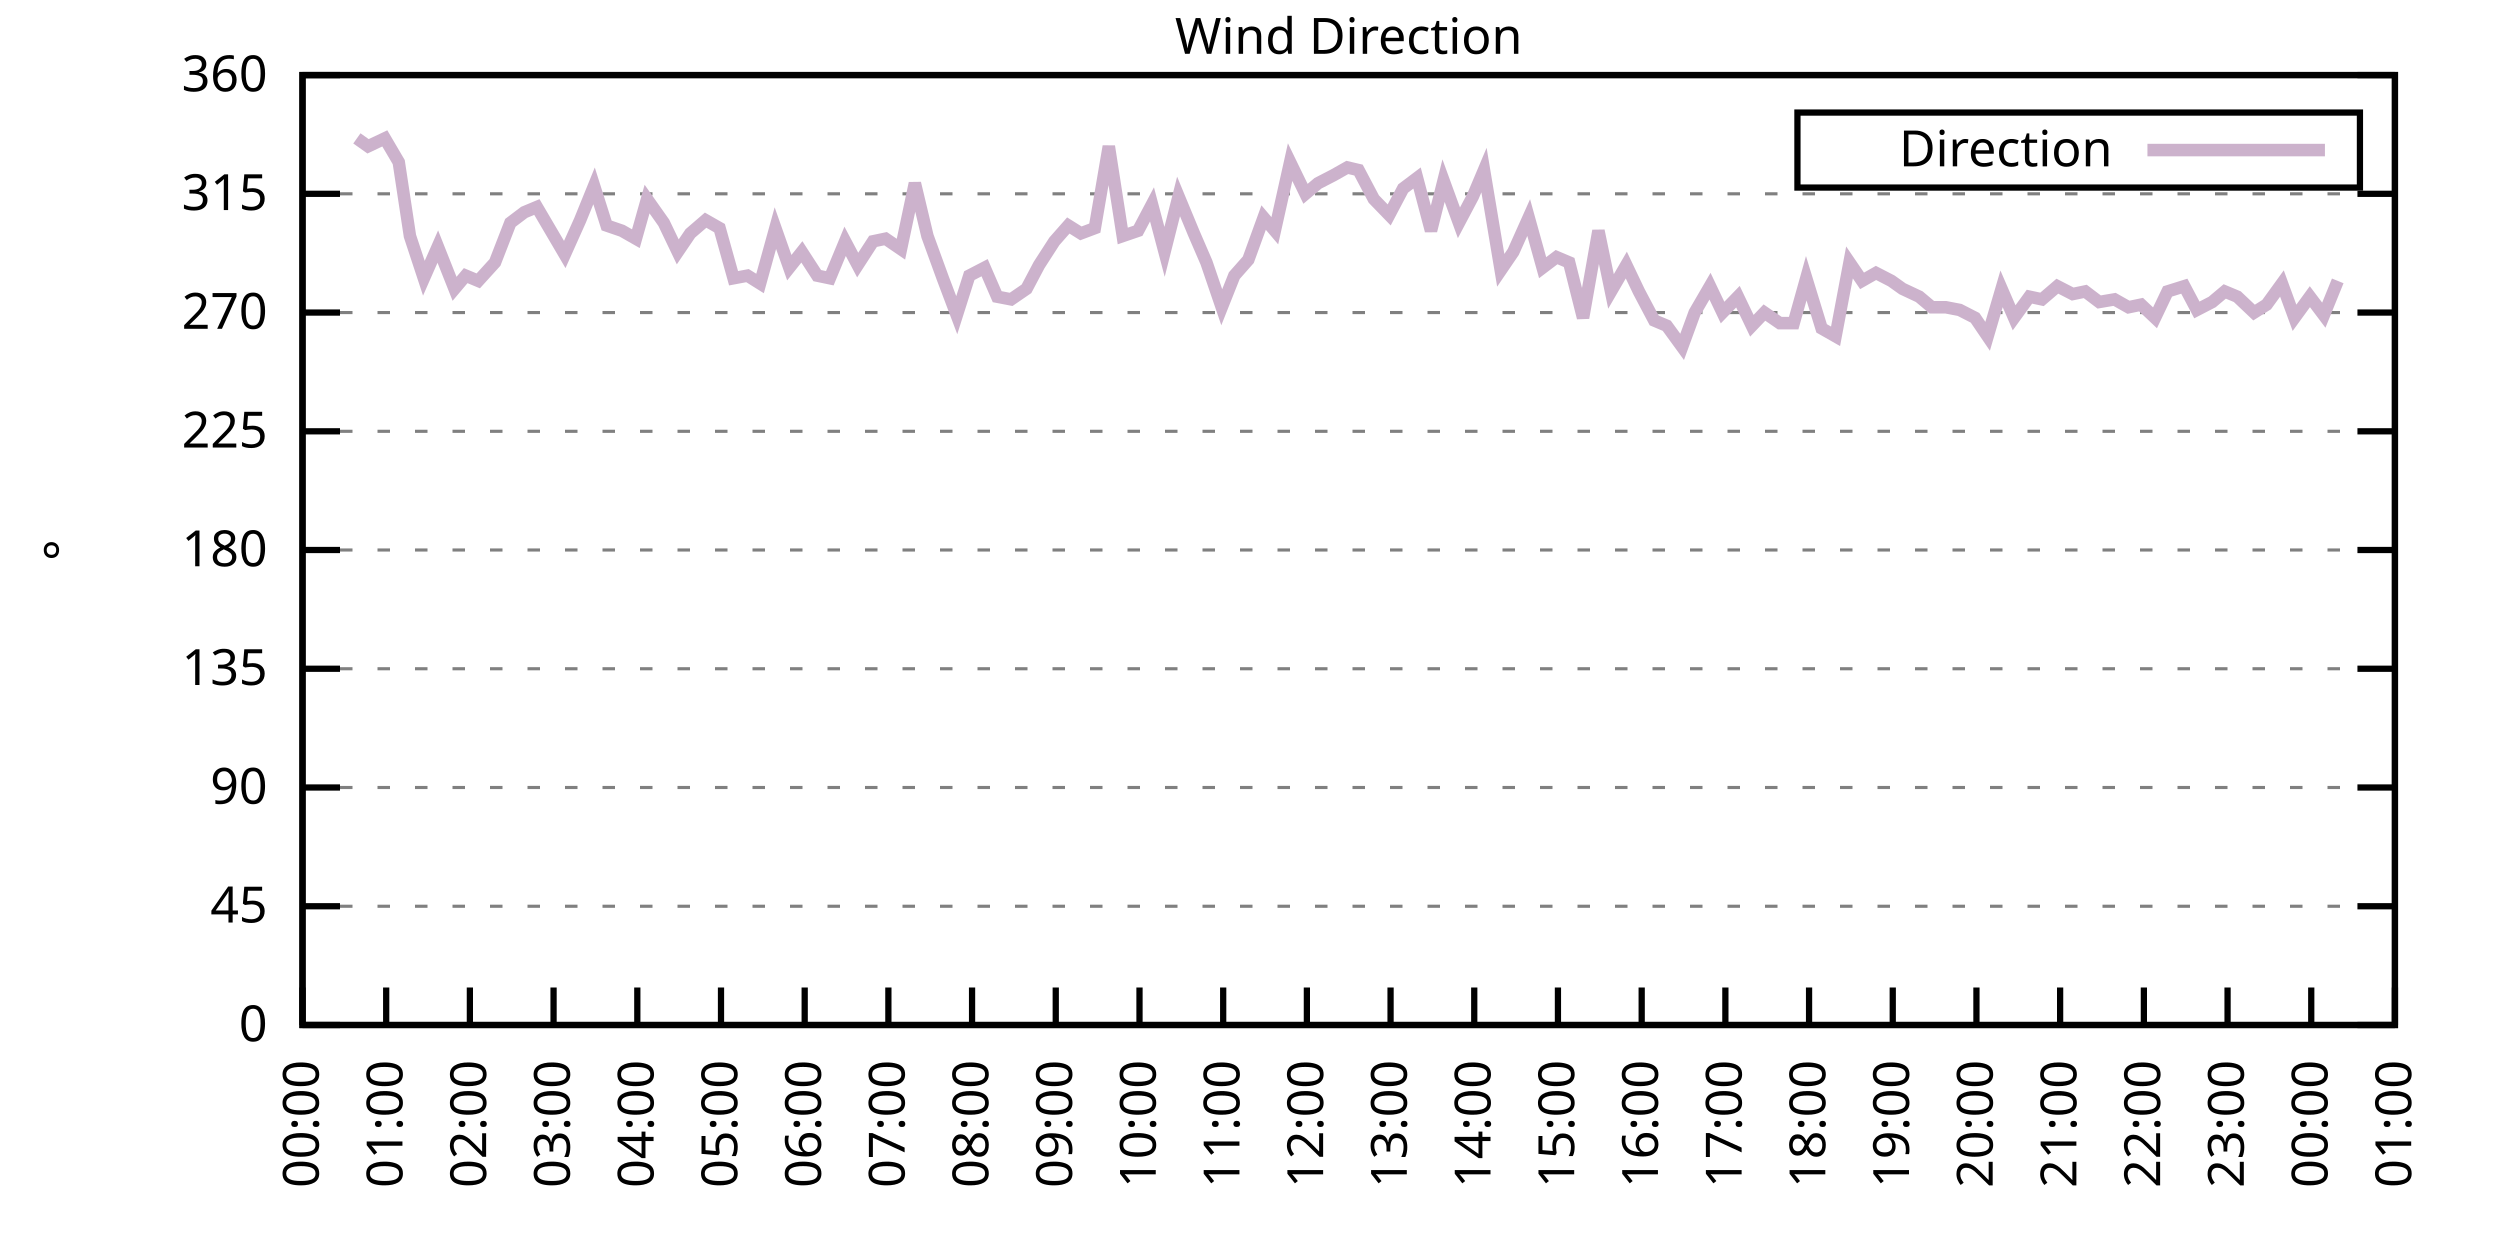
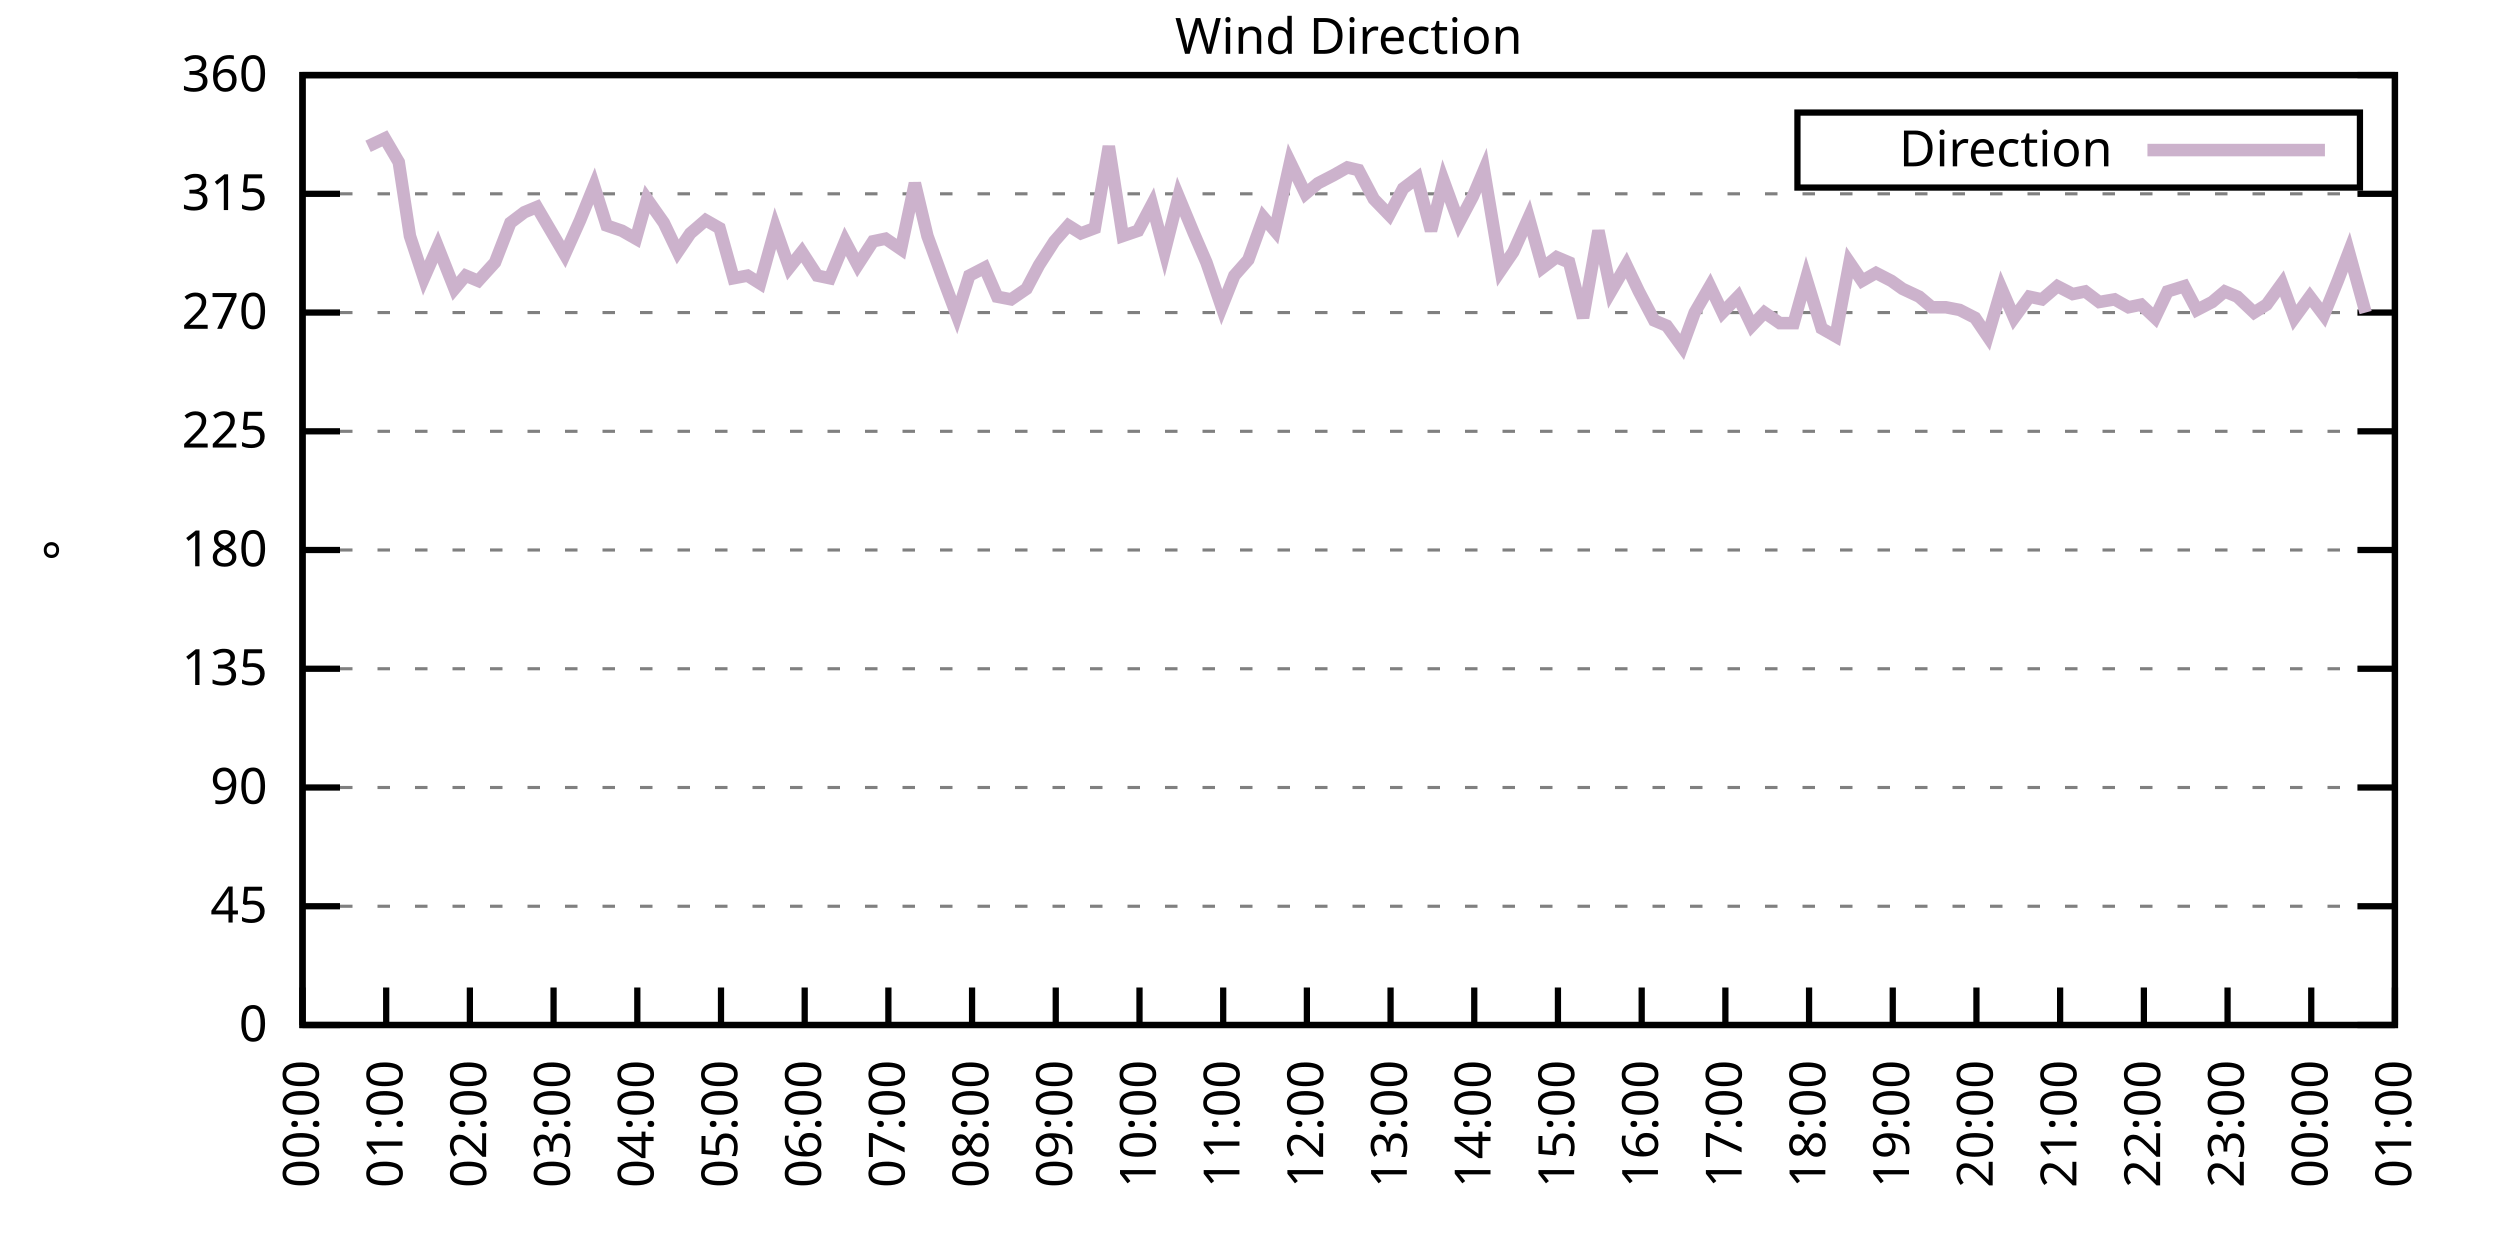
<svg xmlns="http://www.w3.org/2000/svg" xmlns:xlink="http://www.w3.org/1999/xlink" width="400" height="200" viewBox="0 0 400 200">
  <g id="gnuplot_canvas">
    <rect x="0" y="0" width="400" height="200" fill="none" />
    <defs>
      <circle id="gpDot" r="0.5" stroke-width="0.5" stroke="currentColor" />
      <path id="gpPt0" stroke-width="0.333" stroke="currentColor" d="M-1,0 h2 M0,-1 v2" />
      <path id="gpPt1" stroke-width="0.333" stroke="currentColor" d="M-1,-1 L1,1 M1,-1 L-1,1" />
      <path id="gpPt2" stroke-width="0.333" stroke="currentColor" d="M-1,0 L1,0 M0,-1 L0,1 M-1,-1 L1,1 M-1,1 L1,-1" />
      <rect id="gpPt3" stroke-width="0.333" stroke="currentColor" x="-1" y="-1" width="2" height="2" />
      <rect id="gpPt4" stroke-width="0.333" stroke="currentColor" fill="currentColor" x="-1" y="-1" width="2" height="2" />
      <circle id="gpPt5" stroke-width="0.333" stroke="currentColor" cx="0" cy="0" r="1" />
      <use xlink:href="#gpPt5" id="gpPt6" fill="currentColor" stroke="none" />
      <path id="gpPt7" stroke-width="0.333" stroke="currentColor" d="M0,-1.33 L-1.33,0.67 L1.33,0.67 z" />
      <use xlink:href="#gpPt7" id="gpPt8" fill="currentColor" stroke="none" />
      <use xlink:href="#gpPt7" id="gpPt9" stroke="currentColor" transform="rotate(180)" />
      <use xlink:href="#gpPt9" id="gpPt10" fill="currentColor" stroke="none" />
      <use xlink:href="#gpPt3" id="gpPt11" stroke="currentColor" transform="rotate(45)" />
      <use xlink:href="#gpPt11" id="gpPt12" fill="currentColor" stroke="none" />
      <path id="gpPt13" stroke-width="0.333" stroke="currentColor" d="M0,1.330 L1.265,0.411 L0.782,-1.067 L-0.782,-1.076 L-1.265,0.411 z" />
      <use xlink:href="#gpPt13" id="gpPt14" fill="currentColor" stroke="none" />
      <filter id="textbox" filterUnits="objectBoundingBox" x="0" y="0" height="1" width="1">
        <feFlood flood-color="white" flood-opacity="1" result="bgnd" />
        <feComposite in="SourceGraphic" in2="bgnd" operator="atop" />
      </filter>
      <filter id="greybox" filterUnits="objectBoundingBox" x="0" y="0" height="1" width="1">
        <feFlood flood-color="lightgrey" flood-opacity="1" result="grey" />
        <feComposite in="SourceGraphic" in2="grey" operator="atop" />
      </filter>
    </defs>
    <g fill="none" color="white" stroke="currentColor" stroke-width="1.00" stroke-linecap="butt" stroke-linejoin="miter">
</g>
    <g fill="none" color="black" stroke="currentColor" stroke-width="1.00" stroke-linecap="butt" stroke-linejoin="miter">
      <g stroke="none" shape-rendering="crispEdges">
        <polygon fill="rgb(255, 255, 255)" points="48.40,164.00 383.18,164.00 383.18,12.02 48.40,12.02 " />
      </g>
    </g>
    <g fill="none" color="black" stroke="currentColor" stroke-width="1.00" stroke-linecap="butt" stroke-linejoin="miter">
</g>
    <g fill="none" color="black" stroke="black" stroke-width="0.50" stroke-linecap="butt" stroke-linejoin="miter">
</g>
    <g fill="none" color="gray" stroke="currentColor" stroke-width="0.50" stroke-linecap="butt" stroke-linejoin="miter">
      <path stroke="gray" stroke-dasharray="2,4" class="gridline" d="M48.40,164.00 L383.19,164.00  " />
    </g>
    <g fill="none" color="gray" stroke="gray" stroke-width="1.00" stroke-linecap="butt" stroke-linejoin="miter">
</g>
    <g fill="none" color="black" stroke="currentColor" stroke-width="1.00" stroke-linecap="butt" stroke-linejoin="miter">
      <path stroke="black" d="M48.40,164.00 L54.40,164.00 M383.19,164.00 L377.19,164.00  " />
      <g transform="translate(42.80,166.60)" stroke="none" fill="black" font-family="Sans" font-size="8.00" text-anchor="end">
        <text>
          <tspan font-family="Sans"> 0</tspan>
        </text>
      </g>
    </g>
    <g fill="none" color="black" stroke="currentColor" stroke-width="1.00" stroke-linecap="butt" stroke-linejoin="miter">
</g>
    <g fill="none" color="black" stroke="black" stroke-width="0.50" stroke-linecap="butt" stroke-linejoin="miter">
</g>
    <g fill="none" color="gray" stroke="currentColor" stroke-width="0.50" stroke-linecap="butt" stroke-linejoin="miter">
      <path stroke="gray" stroke-dasharray="2,4" class="gridline" d="M48.40,145.00 L383.19,145.00  " />
    </g>
    <g fill="none" color="gray" stroke="gray" stroke-width="1.00" stroke-linecap="butt" stroke-linejoin="miter">
</g>
    <g fill="none" color="black" stroke="currentColor" stroke-width="1.00" stroke-linecap="butt" stroke-linejoin="miter">
      <path stroke="black" d="M48.40,145.00 L54.40,145.00 M383.19,145.00 L377.19,145.00  " />
      <g transform="translate(42.80,147.60)" stroke="none" fill="black" font-family="Sans" font-size="8.00" text-anchor="end">
        <text>
          <tspan font-family="Sans"> 45</tspan>
        </text>
      </g>
    </g>
    <g fill="none" color="black" stroke="currentColor" stroke-width="1.00" stroke-linecap="butt" stroke-linejoin="miter">
</g>
    <g fill="none" color="black" stroke="black" stroke-width="0.50" stroke-linecap="butt" stroke-linejoin="miter">
</g>
    <g fill="none" color="gray" stroke="currentColor" stroke-width="0.50" stroke-linecap="butt" stroke-linejoin="miter">
      <path stroke="gray" stroke-dasharray="2,4" class="gridline" d="M48.40,126.00 L383.19,126.00  " />
    </g>
    <g fill="none" color="gray" stroke="gray" stroke-width="1.00" stroke-linecap="butt" stroke-linejoin="miter">
</g>
    <g fill="none" color="black" stroke="currentColor" stroke-width="1.00" stroke-linecap="butt" stroke-linejoin="miter">
      <path stroke="black" d="M48.40,126.00 L54.40,126.00 M383.19,126.00 L377.19,126.00  " />
      <g transform="translate(42.80,128.60)" stroke="none" fill="black" font-family="Sans" font-size="8.00" text-anchor="end">
        <text>
          <tspan font-family="Sans"> 90</tspan>
        </text>
      </g>
    </g>
    <g fill="none" color="black" stroke="currentColor" stroke-width="1.00" stroke-linecap="butt" stroke-linejoin="miter">
</g>
    <g fill="none" color="black" stroke="black" stroke-width="0.50" stroke-linecap="butt" stroke-linejoin="miter">
</g>
    <g fill="none" color="gray" stroke="currentColor" stroke-width="0.50" stroke-linecap="butt" stroke-linejoin="miter">
      <path stroke="gray" stroke-dasharray="2,4" class="gridline" d="M48.40,107.00 L383.19,107.00  " />
    </g>
    <g fill="none" color="gray" stroke="gray" stroke-width="1.00" stroke-linecap="butt" stroke-linejoin="miter">
</g>
    <g fill="none" color="black" stroke="currentColor" stroke-width="1.00" stroke-linecap="butt" stroke-linejoin="miter">
      <path stroke="black" d="M48.40,107.00 L54.40,107.00 M383.19,107.00 L377.19,107.00  " />
      <g transform="translate(42.80,109.60)" stroke="none" fill="black" font-family="Sans" font-size="8.00" text-anchor="end">
        <text>
          <tspan font-family="Sans"> 135</tspan>
        </text>
      </g>
    </g>
    <g fill="none" color="black" stroke="currentColor" stroke-width="1.00" stroke-linecap="butt" stroke-linejoin="miter">
</g>
    <g fill="none" color="black" stroke="black" stroke-width="0.50" stroke-linecap="butt" stroke-linejoin="miter">
</g>
    <g fill="none" color="gray" stroke="currentColor" stroke-width="0.50" stroke-linecap="butt" stroke-linejoin="miter">
      <path stroke="gray" stroke-dasharray="2,4" class="gridline" d="M48.40,88.00 L383.19,88.00  " />
    </g>
    <g fill="none" color="gray" stroke="gray" stroke-width="1.00" stroke-linecap="butt" stroke-linejoin="miter">
</g>
    <g fill="none" color="black" stroke="currentColor" stroke-width="1.00" stroke-linecap="butt" stroke-linejoin="miter">
      <path stroke="black" d="M48.40,88.00 L54.40,88.00 M383.19,88.00 L377.19,88.00  " />
      <g transform="translate(42.80,90.60)" stroke="none" fill="black" font-family="Sans" font-size="8.00" text-anchor="end">
        <text>
          <tspan font-family="Sans"> 180</tspan>
        </text>
      </g>
    </g>
    <g fill="none" color="black" stroke="currentColor" stroke-width="1.00" stroke-linecap="butt" stroke-linejoin="miter">
</g>
    <g fill="none" color="black" stroke="black" stroke-width="0.50" stroke-linecap="butt" stroke-linejoin="miter">
</g>
    <g fill="none" color="gray" stroke="currentColor" stroke-width="0.50" stroke-linecap="butt" stroke-linejoin="miter">
      <path stroke="gray" stroke-dasharray="2,4" class="gridline" d="M48.40,69.01 L383.19,69.01  " />
    </g>
    <g fill="none" color="gray" stroke="gray" stroke-width="1.00" stroke-linecap="butt" stroke-linejoin="miter">
</g>
    <g fill="none" color="black" stroke="currentColor" stroke-width="1.00" stroke-linecap="butt" stroke-linejoin="miter">
      <path stroke="black" d="M48.40,69.01 L54.40,69.01 M383.19,69.01 L377.19,69.01  " />
      <g transform="translate(42.80,71.61)" stroke="none" fill="black" font-family="Sans" font-size="8.00" text-anchor="end">
        <text>
          <tspan font-family="Sans"> 225</tspan>
        </text>
      </g>
    </g>
    <g fill="none" color="black" stroke="currentColor" stroke-width="1.00" stroke-linecap="butt" stroke-linejoin="miter">
</g>
    <g fill="none" color="black" stroke="black" stroke-width="0.50" stroke-linecap="butt" stroke-linejoin="miter">
</g>
    <g fill="none" color="gray" stroke="currentColor" stroke-width="0.50" stroke-linecap="butt" stroke-linejoin="miter">
      <path stroke="gray" stroke-dasharray="2,4" class="gridline" d="M48.40,50.01 L383.19,50.01  " />
    </g>
    <g fill="none" color="gray" stroke="gray" stroke-width="1.00" stroke-linecap="butt" stroke-linejoin="miter">
</g>
    <g fill="none" color="black" stroke="currentColor" stroke-width="1.00" stroke-linecap="butt" stroke-linejoin="miter">
      <path stroke="black" d="M48.40,50.01 L54.40,50.01 M383.19,50.01 L377.19,50.01  " />
      <g transform="translate(42.80,52.61)" stroke="none" fill="black" font-family="Sans" font-size="8.00" text-anchor="end">
        <text>
          <tspan font-family="Sans"> 270</tspan>
        </text>
      </g>
    </g>
    <g fill="none" color="black" stroke="currentColor" stroke-width="1.00" stroke-linecap="butt" stroke-linejoin="miter">
</g>
    <g fill="none" color="black" stroke="black" stroke-width="0.50" stroke-linecap="butt" stroke-linejoin="miter">
</g>
    <g fill="none" color="gray" stroke="currentColor" stroke-width="0.50" stroke-linecap="butt" stroke-linejoin="miter">
      <path stroke="gray" stroke-dasharray="2,4" class="gridline" d="M48.40,31.01 L383.19,31.01  " />
    </g>
    <g fill="none" color="gray" stroke="gray" stroke-width="1.00" stroke-linecap="butt" stroke-linejoin="miter">
</g>
    <g fill="none" color="black" stroke="currentColor" stroke-width="1.00" stroke-linecap="butt" stroke-linejoin="miter">
      <path stroke="black" d="M48.40,31.01 L54.40,31.01 M383.19,31.01 L377.19,31.01  " />
      <g transform="translate(42.80,33.61)" stroke="none" fill="black" font-family="Sans" font-size="8.00" text-anchor="end">
        <text>
          <tspan font-family="Sans"> 315</tspan>
        </text>
      </g>
    </g>
    <g fill="none" color="black" stroke="currentColor" stroke-width="1.00" stroke-linecap="butt" stroke-linejoin="miter">
</g>
    <g fill="none" color="black" stroke="black" stroke-width="0.50" stroke-linecap="butt" stroke-linejoin="miter">
</g>
    <g fill="none" color="gray" stroke="currentColor" stroke-width="0.50" stroke-linecap="butt" stroke-linejoin="miter">
      <path stroke="gray" stroke-dasharray="2,4" class="gridline" d="M48.40,12.01 L383.19,12.01  " />
    </g>
    <g fill="none" color="gray" stroke="gray" stroke-width="1.00" stroke-linecap="butt" stroke-linejoin="miter">
</g>
    <g fill="none" color="black" stroke="currentColor" stroke-width="1.00" stroke-linecap="butt" stroke-linejoin="miter">
      <path stroke="black" d="M48.40,12.01 L54.40,12.01 M383.19,12.01 L377.19,12.01  " />
      <g transform="translate(42.80,14.61)" stroke="none" fill="black" font-family="Sans" font-size="8.00" text-anchor="end">
        <text>
          <tspan font-family="Sans"> 360</tspan>
        </text>
      </g>
    </g>
    <g fill="none" color="black" stroke="currentColor" stroke-width="1.00" stroke-linecap="butt" stroke-linejoin="miter">
      <path stroke="black" d="M48.40,164.00 L48.40,158.00  " />
      <g transform="translate(51.00,169.60) rotate(270.00)" stroke="none" fill="black" font-family="Sans" font-size="8.00" text-anchor="end">
        <text>
          <tspan font-family="Sans">00:00</tspan>
        </text>
      </g>
    </g>
    <g fill="none" color="black" stroke="currentColor" stroke-width="1.00" stroke-linecap="butt" stroke-linejoin="miter">
      <path stroke="black" d="M61.79,164.00 L61.79,158.00  " />
      <g transform="translate(64.39,169.60) rotate(270.00)" stroke="none" fill="black" font-family="Sans" font-size="8.00" text-anchor="end">
        <text>
          <tspan font-family="Sans">01:00</tspan>
        </text>
      </g>
    </g>
    <g fill="none" color="black" stroke="currentColor" stroke-width="1.00" stroke-linecap="butt" stroke-linejoin="miter">
      <path stroke="black" d="M75.18,164.00 L75.18,158.00  " />
      <g transform="translate(77.78,169.60) rotate(270.00)" stroke="none" fill="black" font-family="Sans" font-size="8.00" text-anchor="end">
        <text>
          <tspan font-family="Sans">02:00</tspan>
        </text>
      </g>
    </g>
    <g fill="none" color="black" stroke="currentColor" stroke-width="1.00" stroke-linecap="butt" stroke-linejoin="miter">
      <path stroke="black" d="M88.57,164.00 L88.57,158.00  " />
      <g transform="translate(91.17,169.60) rotate(270.00)" stroke="none" fill="black" font-family="Sans" font-size="8.00" text-anchor="end">
        <text>
          <tspan font-family="Sans">03:00</tspan>
        </text>
      </g>
    </g>
    <g fill="none" color="black" stroke="currentColor" stroke-width="1.00" stroke-linecap="butt" stroke-linejoin="miter">
      <path stroke="black" d="M101.97,164.00 L101.97,158.00  " />
      <g transform="translate(104.57,169.60) rotate(270.00)" stroke="none" fill="black" font-family="Sans" font-size="8.00" text-anchor="end">
        <text>
          <tspan font-family="Sans">04:00</tspan>
        </text>
      </g>
    </g>
    <g fill="none" color="black" stroke="currentColor" stroke-width="1.00" stroke-linecap="butt" stroke-linejoin="miter">
      <path stroke="black" d="M115.36,164.00 L115.36,158.00  " />
      <g transform="translate(117.96,169.60) rotate(270.00)" stroke="none" fill="black" font-family="Sans" font-size="8.00" text-anchor="end">
        <text>
          <tspan font-family="Sans">05:00</tspan>
        </text>
      </g>
    </g>
    <g fill="none" color="black" stroke="currentColor" stroke-width="1.00" stroke-linecap="butt" stroke-linejoin="miter">
      <path stroke="black" d="M128.75,164.00 L128.75,158.00  " />
      <g transform="translate(131.35,169.60) rotate(270.00)" stroke="none" fill="black" font-family="Sans" font-size="8.00" text-anchor="end">
        <text>
          <tspan font-family="Sans">06:00</tspan>
        </text>
      </g>
    </g>
    <g fill="none" color="black" stroke="currentColor" stroke-width="1.00" stroke-linecap="butt" stroke-linejoin="miter">
      <path stroke="black" d="M142.14,164.00 L142.14,158.00  " />
      <g transform="translate(144.74,169.60) rotate(270.00)" stroke="none" fill="black" font-family="Sans" font-size="8.00" text-anchor="end">
        <text>
          <tspan font-family="Sans">07:00</tspan>
        </text>
      </g>
    </g>
    <g fill="none" color="black" stroke="currentColor" stroke-width="1.00" stroke-linecap="butt" stroke-linejoin="miter">
      <path stroke="black" d="M155.53,164.00 L155.53,158.00  " />
      <g transform="translate(158.13,169.60) rotate(270.00)" stroke="none" fill="black" font-family="Sans" font-size="8.00" text-anchor="end">
        <text>
          <tspan font-family="Sans">08:00</tspan>
        </text>
      </g>
    </g>
    <g fill="none" color="black" stroke="currentColor" stroke-width="1.00" stroke-linecap="butt" stroke-linejoin="miter">
      <path stroke="black" d="M168.92,164.00 L168.92,158.00  " />
      <g transform="translate(171.52,169.60) rotate(270.00)" stroke="none" fill="black" font-family="Sans" font-size="8.00" text-anchor="end">
        <text>
          <tspan font-family="Sans">09:00</tspan>
        </text>
      </g>
    </g>
    <g fill="none" color="black" stroke="currentColor" stroke-width="1.00" stroke-linecap="butt" stroke-linejoin="miter">
      <path stroke="black" d="M182.32,164.00 L182.32,158.00  " />
      <g transform="translate(184.92,169.60) rotate(270.00)" stroke="none" fill="black" font-family="Sans" font-size="8.00" text-anchor="end">
        <text>
          <tspan font-family="Sans">10:00</tspan>
        </text>
      </g>
    </g>
    <g fill="none" color="black" stroke="currentColor" stroke-width="1.00" stroke-linecap="butt" stroke-linejoin="miter">
      <path stroke="black" d="M195.71,164.00 L195.71,158.00  " />
      <g transform="translate(198.31,169.60) rotate(270.00)" stroke="none" fill="black" font-family="Sans" font-size="8.00" text-anchor="end">
        <text>
          <tspan font-family="Sans">11:00</tspan>
        </text>
      </g>
    </g>
    <g fill="none" color="black" stroke="currentColor" stroke-width="1.00" stroke-linecap="butt" stroke-linejoin="miter">
      <path stroke="black" d="M209.10,164.00 L209.10,158.00  " />
      <g transform="translate(211.70,169.60) rotate(270.00)" stroke="none" fill="black" font-family="Sans" font-size="8.00" text-anchor="end">
        <text>
          <tspan font-family="Sans">12:00</tspan>
        </text>
      </g>
    </g>
    <g fill="none" color="black" stroke="currentColor" stroke-width="1.00" stroke-linecap="butt" stroke-linejoin="miter">
      <path stroke="black" d="M222.49,164.00 L222.49,158.00  " />
      <g transform="translate(225.09,169.60) rotate(270.00)" stroke="none" fill="black" font-family="Sans" font-size="8.00" text-anchor="end">
        <text>
          <tspan font-family="Sans">13:00</tspan>
        </text>
      </g>
    </g>
    <g fill="none" color="black" stroke="currentColor" stroke-width="1.00" stroke-linecap="butt" stroke-linejoin="miter">
      <path stroke="black" d="M235.88,164.00 L235.88,158.00  " />
      <g transform="translate(238.48,169.60) rotate(270.00)" stroke="none" fill="black" font-family="Sans" font-size="8.00" text-anchor="end">
        <text>
          <tspan font-family="Sans">14:00</tspan>
        </text>
      </g>
    </g>
    <g fill="none" color="black" stroke="currentColor" stroke-width="1.00" stroke-linecap="butt" stroke-linejoin="miter">
      <path stroke="black" d="M249.27,164.00 L249.27,158.00  " />
      <g transform="translate(251.87,169.60) rotate(270.00)" stroke="none" fill="black" font-family="Sans" font-size="8.00" text-anchor="end">
        <text>
          <tspan font-family="Sans">15:00</tspan>
        </text>
      </g>
    </g>
    <g fill="none" color="black" stroke="currentColor" stroke-width="1.00" stroke-linecap="butt" stroke-linejoin="miter">
      <path stroke="black" d="M262.67,164.00 L262.67,158.00  " />
      <g transform="translate(265.27,169.60) rotate(270.00)" stroke="none" fill="black" font-family="Sans" font-size="8.00" text-anchor="end">
        <text>
          <tspan font-family="Sans">16:00</tspan>
        </text>
      </g>
    </g>
    <g fill="none" color="black" stroke="currentColor" stroke-width="1.00" stroke-linecap="butt" stroke-linejoin="miter">
      <path stroke="black" d="M276.06,164.00 L276.06,158.00  " />
      <g transform="translate(278.66,169.60) rotate(270.00)" stroke="none" fill="black" font-family="Sans" font-size="8.00" text-anchor="end">
        <text>
          <tspan font-family="Sans">17:00</tspan>
        </text>
      </g>
    </g>
    <g fill="none" color="black" stroke="currentColor" stroke-width="1.00" stroke-linecap="butt" stroke-linejoin="miter">
      <path stroke="black" d="M289.45,164.00 L289.45,158.00  " />
      <g transform="translate(292.05,169.60) rotate(270.00)" stroke="none" fill="black" font-family="Sans" font-size="8.00" text-anchor="end">
        <text>
          <tspan font-family="Sans">18:00</tspan>
        </text>
      </g>
    </g>
    <g fill="none" color="black" stroke="currentColor" stroke-width="1.00" stroke-linecap="butt" stroke-linejoin="miter">
      <path stroke="black" d="M302.84,164.00 L302.84,158.00  " />
      <g transform="translate(305.44,169.60) rotate(270.00)" stroke="none" fill="black" font-family="Sans" font-size="8.00" text-anchor="end">
        <text>
          <tspan font-family="Sans">19:00</tspan>
        </text>
      </g>
    </g>
    <g fill="none" color="black" stroke="currentColor" stroke-width="1.00" stroke-linecap="butt" stroke-linejoin="miter">
      <path stroke="black" d="M316.23,164.00 L316.23,158.00  " />
      <g transform="translate(318.83,169.60) rotate(270.00)" stroke="none" fill="black" font-family="Sans" font-size="8.00" text-anchor="end">
        <text>
          <tspan font-family="Sans">20:00</tspan>
        </text>
      </g>
    </g>
    <g fill="none" color="black" stroke="currentColor" stroke-width="1.00" stroke-linecap="butt" stroke-linejoin="miter">
      <path stroke="black" d="M329.62,164.00 L329.62,158.00  " />
      <g transform="translate(332.22,169.60) rotate(270.00)" stroke="none" fill="black" font-family="Sans" font-size="8.00" text-anchor="end">
        <text>
          <tspan font-family="Sans">21:00</tspan>
        </text>
      </g>
    </g>
    <g fill="none" color="black" stroke="currentColor" stroke-width="1.00" stroke-linecap="butt" stroke-linejoin="miter">
      <path stroke="black" d="M343.02,164.00 L343.02,158.00  " />
      <g transform="translate(345.62,169.60) rotate(270.00)" stroke="none" fill="black" font-family="Sans" font-size="8.00" text-anchor="end">
        <text>
          <tspan font-family="Sans">22:00</tspan>
        </text>
      </g>
    </g>
    <g fill="none" color="black" stroke="currentColor" stroke-width="1.00" stroke-linecap="butt" stroke-linejoin="miter">
      <path stroke="black" d="M356.41,164.00 L356.41,158.00  " />
      <g transform="translate(359.01,169.60) rotate(270.00)" stroke="none" fill="black" font-family="Sans" font-size="8.00" text-anchor="end">
        <text>
          <tspan font-family="Sans">23:00</tspan>
        </text>
      </g>
    </g>
    <g fill="none" color="black" stroke="currentColor" stroke-width="1.00" stroke-linecap="butt" stroke-linejoin="miter">
      <path stroke="black" d="M369.80,164.00 L369.80,158.00  " />
      <g transform="translate(372.40,169.60) rotate(270.00)" stroke="none" fill="black" font-family="Sans" font-size="8.00" text-anchor="end">
        <text>
          <tspan font-family="Sans">00:00</tspan>
        </text>
      </g>
    </g>
    <g fill="none" color="black" stroke="currentColor" stroke-width="1.00" stroke-linecap="butt" stroke-linejoin="miter">
      <path stroke="black" d="M383.19,164.00 L383.19,158.00  " />
      <g transform="translate(385.79,169.60) rotate(270.00)" stroke="none" fill="black" font-family="Sans" font-size="8.00" text-anchor="end">
        <text>
          <tspan font-family="Sans">01:00</tspan>
        </text>
      </g>
    </g>
    <g fill="none" color="black" stroke="currentColor" stroke-width="1.00" stroke-linecap="butt" stroke-linejoin="miter">
</g>
    <g fill="none" color="black" stroke="currentColor" stroke-width="1.00" stroke-linecap="butt" stroke-linejoin="miter">
      <path stroke="black" d="M48.40,12.01 L48.40,164.00 L383.19,164.00 L383.19,12.01 L48.40,12.01 Z  " />
    </g>
    <g fill="none" color="black" stroke="currentColor" stroke-width="1.00" stroke-linecap="butt" stroke-linejoin="miter">
</g>
    <g fill="none" color="black" stroke="currentColor" stroke-width="1.00" stroke-linecap="butt" stroke-linejoin="miter">
      <path stroke="black" d="M287.59,30.01 L287.59,18.01 L377.59,18.01 L377.59,30.01 L287.59,30.01 Z  " />
    </g>
    <g id="Wind_direction_plot_1">
      <g fill="none" color="white" stroke="black" stroke-width="2.00" stroke-linecap="butt" stroke-linejoin="miter">
</g>
      <g fill="none" color="black" stroke="currentColor" stroke-width="2.00" stroke-linecap="butt" stroke-linejoin="miter">
        <g transform="translate(337.99,26.61)" stroke="none" fill="black" font-family="Sans" font-size="8.00" text-anchor="end">
          <text>
            <tspan font-family="Sans">Direction</tspan>
          </text>
        </g>
      </g>
      <g fill="none" color="black" stroke="currentColor" stroke-width="2.00" stroke-linecap="butt" stroke-linejoin="miter">
-         <path stroke="rgb(204, 178, 204)" d="M343.59,24.01 L371.99,24.01 M57.10,22.14 L58.89,23.41 L61.57,22.14 L63.80,25.94 L65.59,37.76 L67.82,44.52   L70.05,39.45 L72.73,46.21 L74.51,44.10 L76.52,44.94 L79.20,41.99 L81.66,35.65 L83.89,33.96 L85.90,33.12   L88.13,36.92 L90.36,40.72 L92.82,35.23 L95.05,29.74 L97.06,36.08 L99.51,36.92 L101.74,38.19 L103.53,31.85   L106.21,35.65 L108.44,40.30 L110.45,37.34 L112.90,35.23 L115.13,36.50 L117.37,44.52 L119.60,44.10 L121.61,45.36   L124.06,36.50 L126.29,42.83 L128.30,40.30 L130.76,44.10 L132.77,44.52 L135.22,38.61 L137.23,42.41 L139.69,38.61   L141.69,38.19 L144.15,39.87 L146.38,29.32 L148.39,37.76 L150.85,44.52 L153.08,50.43 L155.09,44.10 L157.54,42.83   L159.55,47.47 L161.78,47.90 L164.24,46.21 L166.25,42.41 L168.70,38.61 L170.93,36.08 L172.94,37.34 L175.17,36.50   L177.41,23.41 L179.64,37.76 L182.09,36.92 L184.32,32.70 L186.33,40.30 L188.57,31.43 L191.02,37.34 L193.03,41.99   L195.48,49.16 L197.49,44.10 L199.73,41.56 L202.18,34.81 L203.97,36.92 L206.42,25.94 L208.88,31.01 L210.88,29.32   L213.34,28.05 L215.57,26.79 L217.36,27.21 L219.81,31.85 L222.27,34.39 L224.50,30.16 L226.73,28.48 L228.96,36.92   L230.97,28.90 L233.43,35.65 L235.66,31.43 L237.44,27.21 L240.12,43.25 L242.13,40.30 L244.59,34.81 L246.82,42.83   L249.05,41.14 L251.06,41.99 L253.29,50.85 L255.75,36.92 L257.76,46.63 L260.21,42.41 L262.22,46.63 L264.67,51.27   L266.68,52.12 L269.14,55.50 L271.15,50.01 L273.60,45.79 L275.61,50.01 L278.07,47.47 L280.30,52.12 L282.31,50.01   L284.76,51.70 L286.99,51.70 L289.00,44.52 L291.46,52.54 L293.69,53.81 L295.92,41.99 L297.93,44.94 L300.16,43.67   L302.62,44.94 L304.40,46.21 L307.08,47.47 L309.09,49.16 L311.32,49.16 L313.55,49.59 L316.01,50.85 L318.02,53.81   L320.25,46.21 L322.26,50.85 L324.71,47.47 L326.72,47.90 L329.18,45.79 L331.63,47.05 L333.64,46.63 L335.87,48.32   L338.33,47.90 L340.56,49.16 L342.57,48.74 L344.80,50.85 L346.81,46.63 L349.49,45.79 L351.50,49.59 L353.95,48.32   L355.96,46.63 L357.97,47.47 L360.65,50.01 L362.66,48.74 L365.11,45.36 L367.12,50.85 L369.58,47.47 L371.81,50.43   L374.04,44.94  " />
+         <path stroke="rgb(204, 178, 204)" d="M343.59,24.01 L371.99,24.01 M58.89,23.41 L61.57,22.14 L63.80,25.94 L65.59,37.76 L67.82,44.52 L70.05,39.45   L72.73,46.21 L74.51,44.10 L76.52,44.94 L79.20,41.99 L81.66,35.65 L83.89,33.96 L85.90,33.12 L88.13,36.92   L90.36,40.72 L92.82,35.23 L95.05,29.74 L97.06,36.08 L99.51,36.92 L101.74,38.19 L103.53,31.85 L106.21,35.65   L108.44,40.30 L110.45,37.34 L112.90,35.23 L115.13,36.50 L117.37,44.52 L119.60,44.10 L121.61,45.36 L124.06,36.50   L126.29,42.83 L128.30,40.30 L130.76,44.10 L132.77,44.52 L135.22,38.61 L137.23,42.41 L139.69,38.61 L141.69,38.19   L144.15,39.87 L146.38,29.32 L148.39,37.76 L150.85,44.52 L153.08,50.43 L155.09,44.10 L157.54,42.83 L159.55,47.47   L161.78,47.90 L164.24,46.21 L166.25,42.41 L168.70,38.61 L170.93,36.08 L172.94,37.34 L175.17,36.50 L177.41,23.41   L179.64,37.76 L182.09,36.92 L184.32,32.70 L186.33,40.30 L188.57,31.43 L191.02,37.34 L193.03,41.99 L195.48,49.16   L197.49,44.10 L199.73,41.56 L202.18,34.81 L203.97,36.92 L206.42,25.94 L208.88,31.01 L210.88,29.32 L213.34,28.05   L215.57,26.79 L217.36,27.21 L219.81,31.85 L222.27,34.39 L224.50,30.16 L226.73,28.48 L228.96,36.92 L230.97,28.90   L233.43,35.65 L235.66,31.43 L237.44,27.21 L240.12,43.25 L242.13,40.30 L244.59,34.81 L246.82,42.83 L249.05,41.14   L251.06,41.99 L253.29,50.85 L255.75,36.92 L257.76,46.63 L260.21,42.41 L262.22,46.63 L264.67,51.27 L266.68,52.12   L269.14,55.50 L271.15,50.01 L273.60,45.79 L275.61,50.01 L278.07,47.47 L280.30,52.12 L282.31,50.01 L284.76,51.70   L286.99,51.70 L289.00,44.52 L291.46,52.54 L293.69,53.81 L295.92,41.99 L297.93,44.94 L300.16,43.67 L302.62,44.94   L304.40,46.21 L307.08,47.47 L309.09,49.16 L311.32,49.16 L313.55,49.59 L316.01,50.85 L318.02,53.81 L320.25,46.21   L322.26,50.85 L324.71,47.47 L326.72,47.90 L329.18,45.79 L331.63,47.05 L333.64,46.63 L335.87,48.32 L338.33,47.90   L340.56,49.16 L342.57,48.74 L344.80,50.85 L346.81,46.63 L349.49,45.79 L351.50,49.59 L353.95,48.32 L355.96,46.63   L357.97,47.47 L360.65,50.01 L362.66,48.74 L365.11,45.36 L367.12,50.85 L369.58,47.47 L371.81,50.43 L374.04,44.94   L375.82,40.30 L378.50,50.01  " />
      </g>
    </g>
    <g fill="none" color="black" stroke="currentColor" stroke-width="2.00" stroke-linecap="butt" stroke-linejoin="miter">
</g>
    <g fill="none" color="black" stroke="black" stroke-width="1.00" stroke-linecap="butt" stroke-linejoin="miter">
</g>
    <g fill="none" color="black" stroke="currentColor" stroke-width="1.00" stroke-linecap="butt" stroke-linejoin="miter">
      <path stroke="black" d="M48.40,12.01 L48.40,164.00 L383.19,164.00 L383.19,12.01 L48.40,12.01 Z  " />
      <g transform="translate(12.80,88.01) rotate(270.00)" stroke="none" fill="black" font-family="Sans" font-size="8.00" text-anchor="middle">
        <text>
          <tspan font-family="Sans">°</tspan>
        </text>
      </g>
    </g>
    <g fill="none" color="black" stroke="currentColor" stroke-width="1.00" stroke-linecap="butt" stroke-linejoin="miter">
</g>
    <g fill="none" color="black" stroke="currentColor" stroke-width="1.00" stroke-linecap="butt" stroke-linejoin="miter">
      <g transform="translate(215.79,8.61)" stroke="none" fill="black" font-family="Sans" font-size="8.00" text-anchor="middle">
        <text>
          <tspan font-family="Sans">Wind Direction</tspan>
        </text>
      </g>
    </g>
    <g fill="none" color="black" stroke="currentColor" stroke-width="1.00" stroke-linecap="butt" stroke-linejoin="miter">
</g>
  </g>
</svg>
